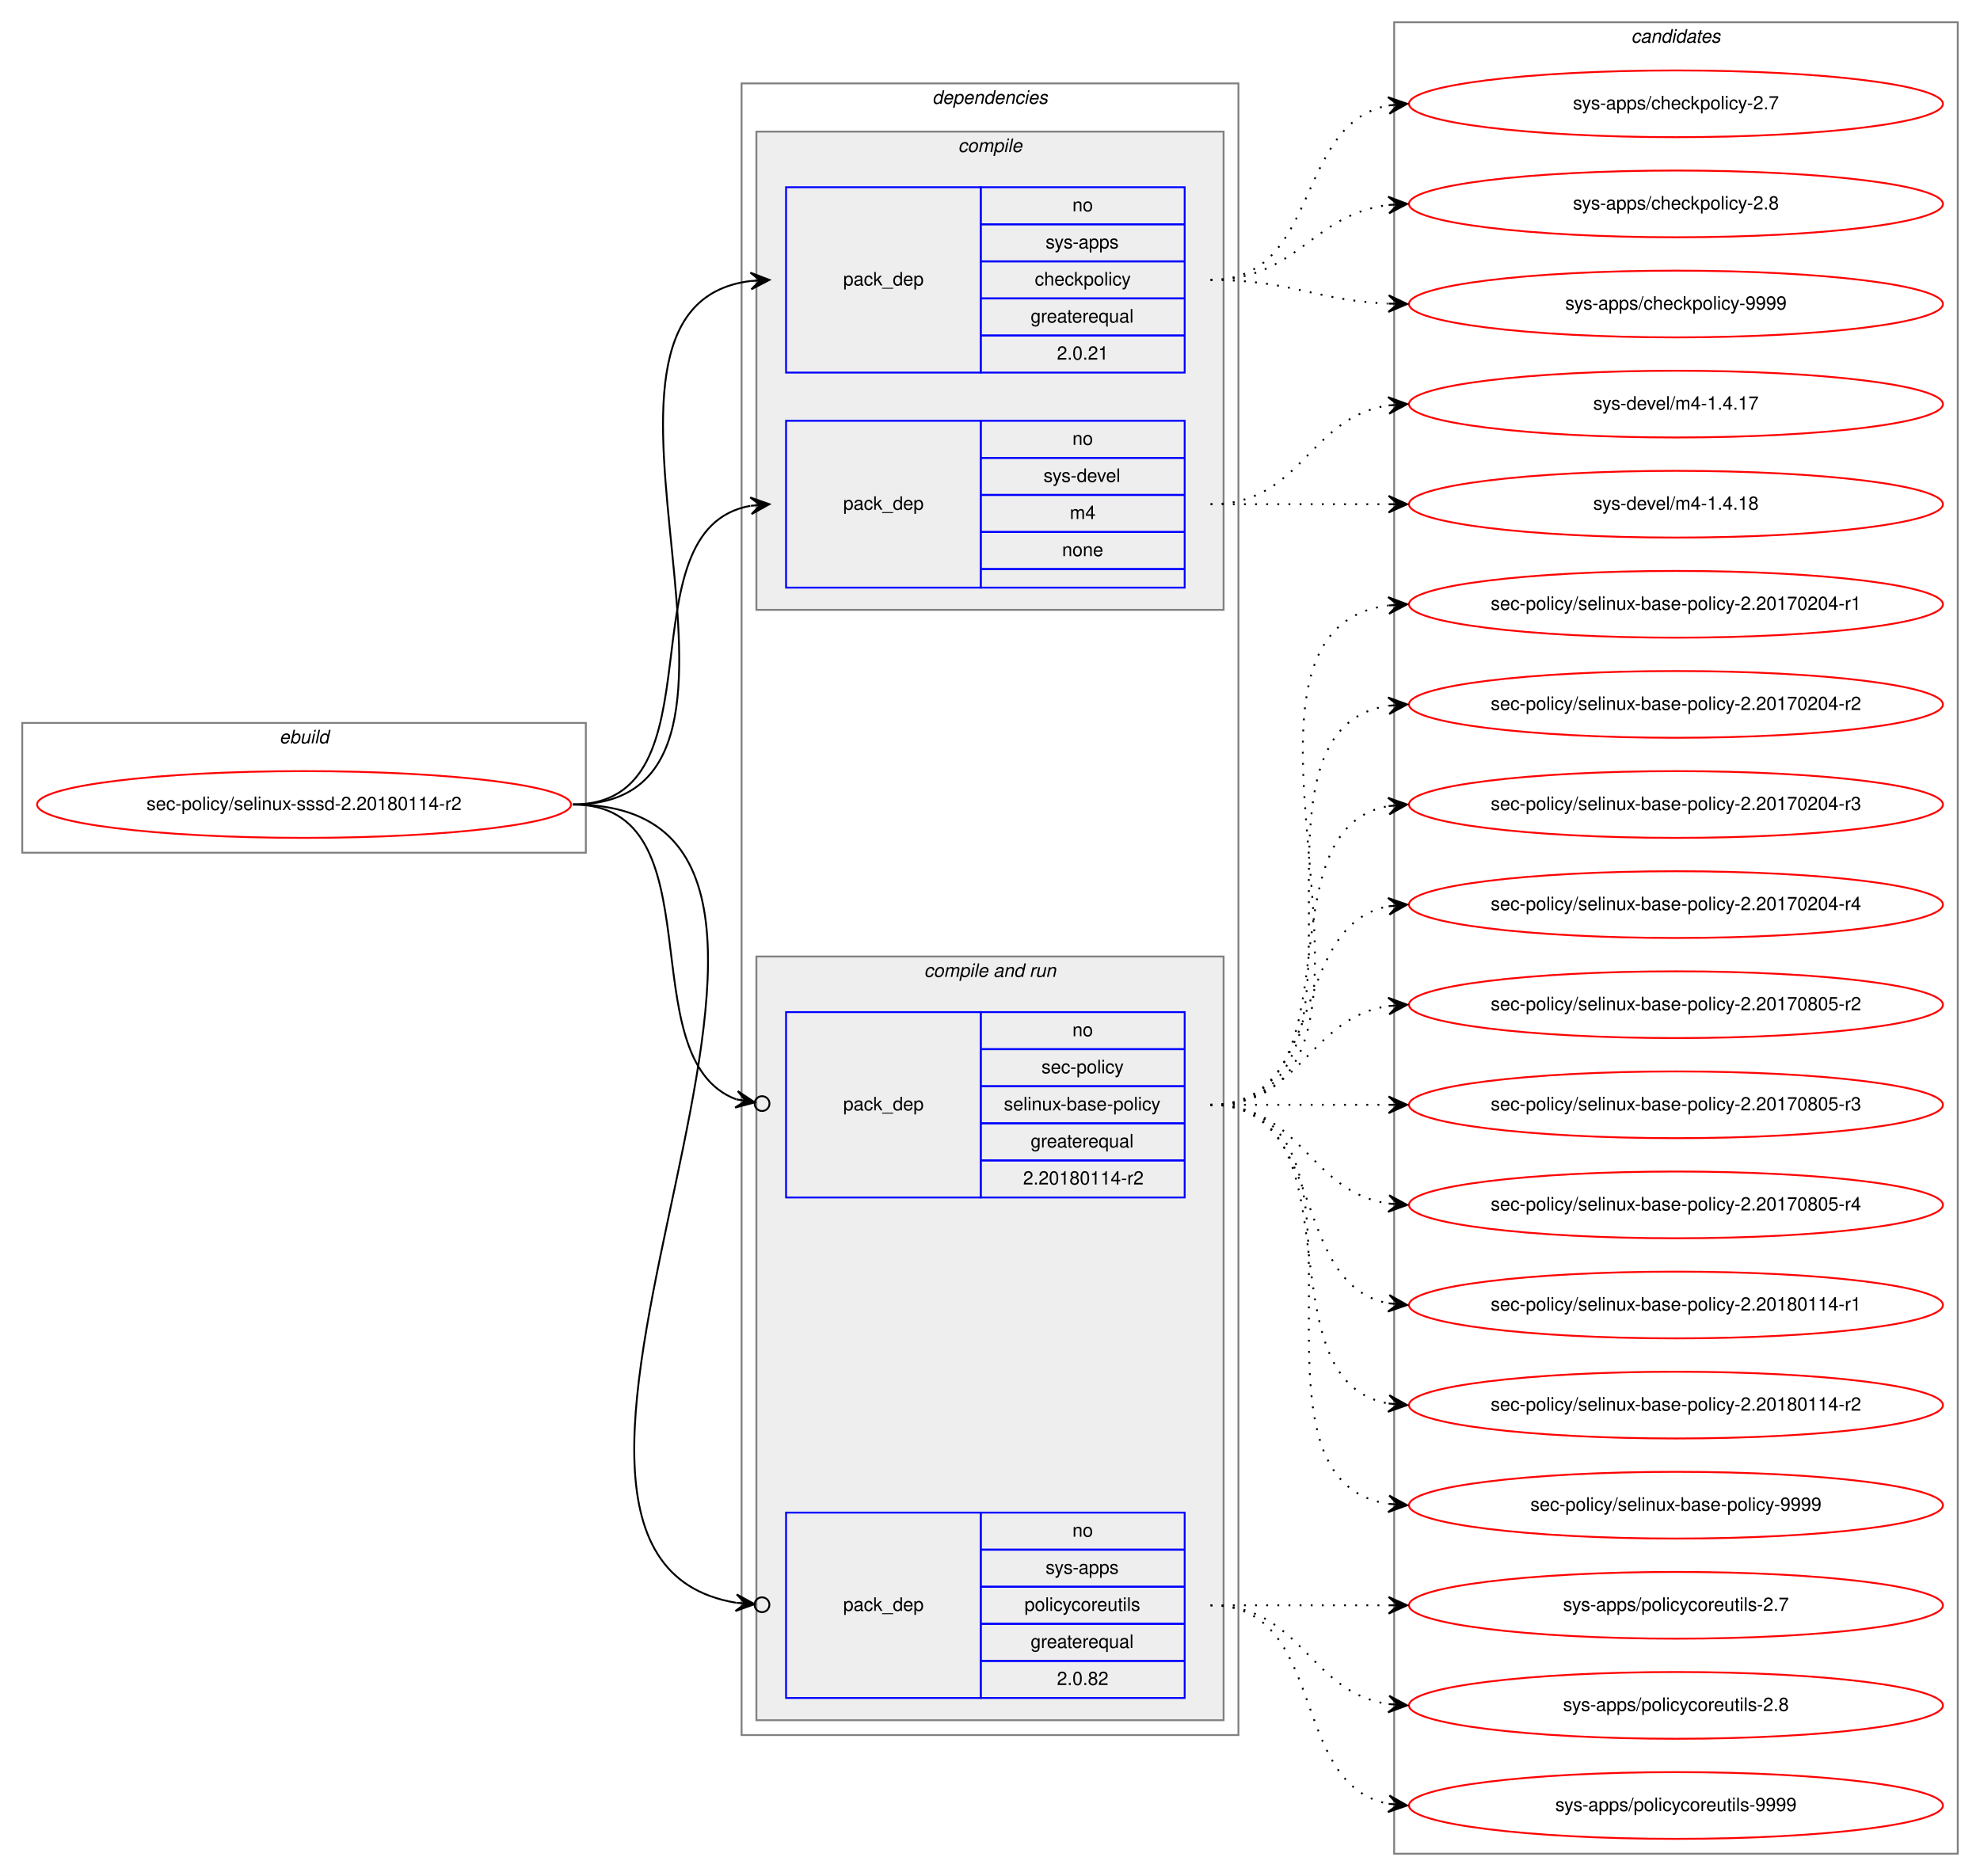
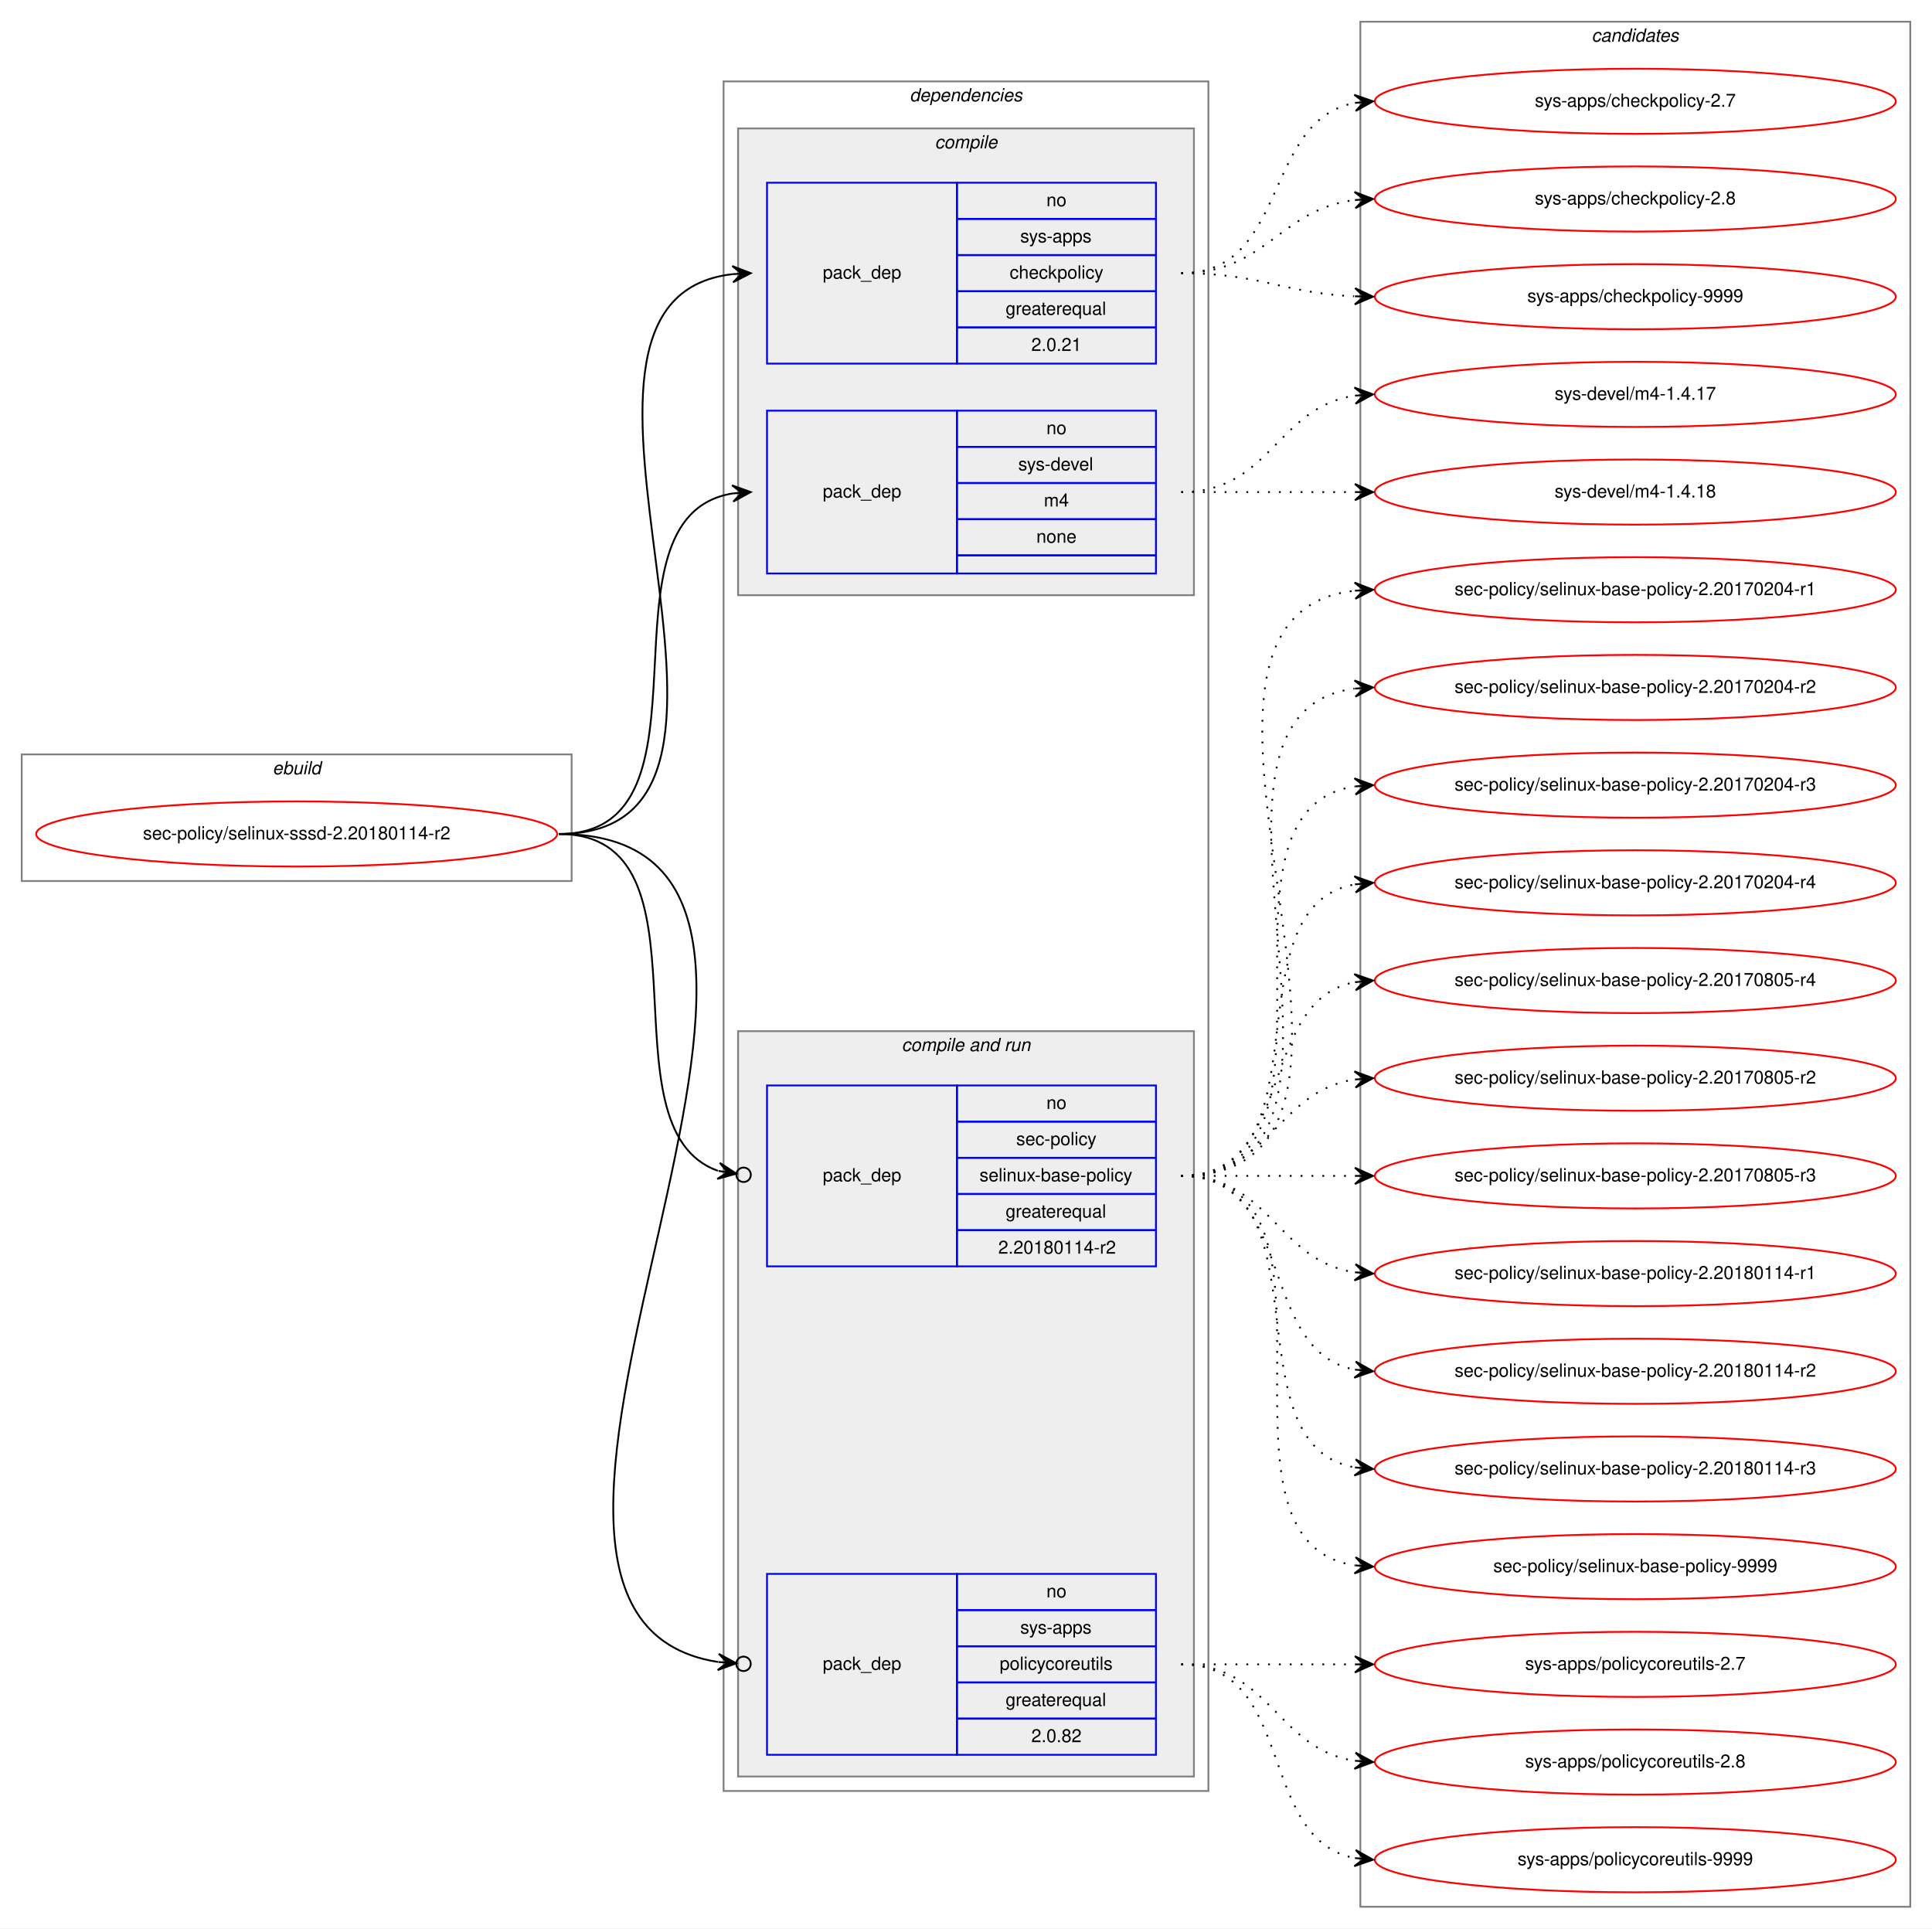
- <svg xmlns="http://www.w3.org/2000/svg" xmlns:xlink="http://www.w3.org/1999/xlink" width="1068pt" height="1012pt" viewBox="0.00 0.00 1068.00 1012.00">
-   <g id="graph0" class="graph" transform="scale(1 1) rotate(0) translate(4 1008)">
-     <polygon fill="white" stroke="transparent" points="-4,4 -4,-1008 1064,-1008 1064,4 -4,4" />
+ <svg xmlns="http://www.w3.org/2000/svg" xmlns:xlink="http://www.w3.org/1999/xlink" width="1068pt" height="1066pt" viewBox="0.00 0.00 1068.00 1066.00">
+   <g id="graph0" class="graph" transform="scale(1 1) rotate(0) translate(4 1062)">
+     <polygon fill="white" stroke="transparent" points="-4,4 -4,-1062 1064,-1062 1064,4 -4,4" />
    <g id="clust1" class="cluster">
-       <polygon fill="none" stroke="gray" points="8,-548 8,-618 312,-618 312,-548 8,-548" />
-       <text text-anchor="start" x="146.66" y="-607" font-family="Helvetica,sans-Serif" font-style="italic" font-size="10.00">ebuild</text>
+       <polygon fill="none" stroke="gray" points="8,-575 8,-645 312,-645 312,-575 8,-575" />
+       <text text-anchor="start" x="146.66" y="-634" font-family="Helvetica,sans-Serif" font-style="italic" font-size="10.00">ebuild</text>
    </g>
    <g id="clust2" class="cluster">
-       <polygon fill="none" stroke="gray" points="396,-72 396,-963 664,-963 664,-72 396,-72" />
-       <text text-anchor="start" x="498.86" y="-952" font-family="Helvetica,sans-Serif" font-style="italic" font-size="10.00">dependencies</text>
+       <polygon fill="none" stroke="gray" points="396,-72 396,-1017 664,-1017 664,-72 396,-72" />
+       <text text-anchor="start" x="498.86" y="-1006" font-family="Helvetica,sans-Serif" font-style="italic" font-size="10.00">dependencies</text>
    </g>
    <g id="clust3" class="cluster">
-       <polygon fill="#eeeeee" stroke="gray" points="404,-679 404,-937 656,-937 656,-679 404,-679" />
-       <text text-anchor="start" x="512.77" y="-926" font-family="Helvetica,sans-Serif" font-style="italic" font-size="10.00">compile</text>
+       <polygon fill="#eeeeee" stroke="gray" points="404,-733 404,-991 656,-991 656,-733 404,-733" />
+       <text text-anchor="start" x="512.77" y="-980" font-family="Helvetica,sans-Serif" font-style="italic" font-size="10.00">compile</text>
    </g>
    <g id="clust6" class="cluster">
      <polygon fill="#eeeeee" stroke="gray" points="404,-80 404,-492 656,-492 656,-80 404,-80" />
      <text text-anchor="start" x="494.42" y="-481" font-family="Helvetica,sans-Serif" font-style="italic" font-size="10.00">compile and run</text>
    </g>
    <g id="clust10" class="cluster">
-       <polygon fill="none" stroke="gray" points="748,-8 748,-996 1052,-996 1052,-8 748,-8" />
-       <text text-anchor="start" x="875.82" y="-985" font-family="Helvetica,sans-Serif" font-style="italic" font-size="10.00">candidates</text>
+       <polygon fill="none" stroke="gray" points="748,-8 748,-1050 1052,-1050 1052,-8 748,-8" />
+       <text text-anchor="start" x="875.82" y="-1039" font-family="Helvetica,sans-Serif" font-style="italic" font-size="10.00">candidates</text>
    </g>
    <g id="node1" class="node">
      <g id="a_node1">
        <a xlink:href="../sec-policy/selinux-sssd-2.20180114-r2.svg" xlink:title="sec-policy/selinux-sssd-2.20180114-r2">
-           <ellipse fill="none" stroke="red" cx="160" cy="-574" rx="144" ry="18" />
-           <text text-anchor="middle" x="160" y="-571" font-family="Helvetica,sans-Serif" font-size="10.00">sec-policy/selinux-sssd-2.20180114-r2</text>
+           <ellipse fill="none" stroke="red" cx="160" cy="-601" rx="144" ry="18" />
+           <text text-anchor="middle" x="160" y="-598" font-family="Helvetica,sans-Serif" font-size="10.00">sec-policy/selinux-sssd-2.20180114-r2</text>
        </a>
      </g>
    </g>
    <g id="node2" class="node">
-       <polygon fill="none" stroke="blue" points="420,-807 420,-907 525,-907 525,-807 420,-807" />
-       <text text-anchor="start" x="450.82" y="-854" font-family="Helvetica,sans-Serif" font-size="10.00">pack_dep</text>
-       <polygon fill="none" stroke="blue" points="525,-887 525,-907 635,-907 635,-887 525,-887" />
-       <text text-anchor="start" x="574.44" y="-894" font-family="Helvetica,sans-Serif" font-size="10.00">no</text>
-       <polygon fill="none" stroke="blue" points="525,-867 525,-887 635,-887 635,-867 525,-867" />
-       <text text-anchor="start" x="559.99" y="-874" font-family="Helvetica,sans-Serif" font-size="10.00">sys-apps</text>
-       <polygon fill="none" stroke="blue" points="525,-847 525,-867 635,-867 635,-847 525,-847" />
-       <text text-anchor="start" x="554.16" y="-854" font-family="Helvetica,sans-Serif" font-size="10.00">checkpolicy</text>
-       <polygon fill="none" stroke="blue" points="525,-827 525,-847 635,-847 635,-827 525,-827" />
-       <text text-anchor="start" x="551.92" y="-834" font-family="Helvetica,sans-Serif" font-size="10.00">greaterequal</text>
-       <polygon fill="none" stroke="blue" points="525,-807 525,-827 635,-827 635,-807 525,-807" />
-       <text text-anchor="start" x="566.1" y="-814" font-family="Helvetica,sans-Serif" font-size="10.00">2.0.21</text>
+       <polygon fill="none" stroke="blue" points="420,-861 420,-961 525,-961 525,-861 420,-861" />
+       <text text-anchor="start" x="450.82" y="-908" font-family="Helvetica,sans-Serif" font-size="10.00">pack_dep</text>
+       <polygon fill="none" stroke="blue" points="525,-941 525,-961 635,-961 635,-941 525,-941" />
+       <text text-anchor="start" x="574.44" y="-948" font-family="Helvetica,sans-Serif" font-size="10.00">no</text>
+       <polygon fill="none" stroke="blue" points="525,-921 525,-941 635,-941 635,-921 525,-921" />
+       <text text-anchor="start" x="559.99" y="-928" font-family="Helvetica,sans-Serif" font-size="10.00">sys-apps</text>
+       <polygon fill="none" stroke="blue" points="525,-901 525,-921 635,-921 635,-901 525,-901" />
+       <text text-anchor="start" x="554.16" y="-908" font-family="Helvetica,sans-Serif" font-size="10.00">checkpolicy</text>
+       <polygon fill="none" stroke="blue" points="525,-881 525,-901 635,-901 635,-881 525,-881" />
+       <text text-anchor="start" x="551.92" y="-888" font-family="Helvetica,sans-Serif" font-size="10.00">greaterequal</text>
+       <polygon fill="none" stroke="blue" points="525,-861 525,-881 635,-881 635,-861 525,-861" />
+       <text text-anchor="start" x="566.1" y="-868" font-family="Helvetica,sans-Serif" font-size="10.00">2.0.21</text>
    </g>
    <g id="edge1" class="edge">
-       <path fill="none" stroke="black" d="M305,-574C435.77,-574 285.06,-842.27 400.98,-856.42" />
-       <polygon fill="black" stroke="black" points="411,-857 400.76,-860.91 406.01,-856.71 401.02,-856.42 401.02,-856.42 401.02,-856.42 406.01,-856.71 401.28,-851.93 411,-857 411,-857" />
+       <path fill="none" stroke="black" d="M305,-601C447.05,-601 274.24,-896.05 400.92,-910.45" />
+       <polygon fill="black" stroke="black" points="411,-911 400.77,-914.95 406.01,-910.73 401.01,-910.46 401.01,-910.46 401.01,-910.46 406.01,-910.73 401.26,-905.97 411,-911 411,-911" />
    </g>
    <g id="node3" class="node">
-       <polygon fill="none" stroke="blue" points="420,-691 420,-781 525,-781 525,-691 420,-691" />
-       <text text-anchor="start" x="450.82" y="-733" font-family="Helvetica,sans-Serif" font-size="10.00">pack_dep</text>
-       <polygon fill="none" stroke="blue" points="525,-761 525,-781 635,-781 635,-761 525,-761" />
-       <text text-anchor="start" x="574.44" y="-768" font-family="Helvetica,sans-Serif" font-size="10.00">no</text>
-       <polygon fill="none" stroke="blue" points="525,-741 525,-761 635,-761 635,-741 525,-741" />
-       <text text-anchor="start" x="558.88" y="-748" font-family="Helvetica,sans-Serif" font-size="10.00">sys-devel</text>
-       <polygon fill="none" stroke="blue" points="525,-721 525,-741 635,-741 635,-721 525,-721" />
-       <text text-anchor="start" x="573.05" y="-728" font-family="Helvetica,sans-Serif" font-size="10.00">m4</text>
-       <polygon fill="none" stroke="blue" points="525,-701 525,-721 635,-721 635,-701 525,-701" />
-       <text text-anchor="start" x="568.88" y="-708" font-family="Helvetica,sans-Serif" font-size="10.00">none</text>
-       <polygon fill="none" stroke="blue" points="525,-691 525,-701 635,-701 635,-691 525,-691" />
+       <polygon fill="none" stroke="blue" points="420,-745 420,-835 525,-835 525,-745 420,-745" />
+       <text text-anchor="start" x="450.82" y="-787" font-family="Helvetica,sans-Serif" font-size="10.00">pack_dep</text>
+       <polygon fill="none" stroke="blue" points="525,-815 525,-835 635,-835 635,-815 525,-815" />
+       <text text-anchor="start" x="574.44" y="-822" font-family="Helvetica,sans-Serif" font-size="10.00">no</text>
+       <polygon fill="none" stroke="blue" points="525,-795 525,-815 635,-815 635,-795 525,-795" />
+       <text text-anchor="start" x="558.88" y="-802" font-family="Helvetica,sans-Serif" font-size="10.00">sys-devel</text>
+       <polygon fill="none" stroke="blue" points="525,-775 525,-795 635,-795 635,-775 525,-775" />
+       <text text-anchor="start" x="573.05" y="-782" font-family="Helvetica,sans-Serif" font-size="10.00">m4</text>
+       <polygon fill="none" stroke="blue" points="525,-755 525,-775 635,-775 635,-755 525,-755" />
+       <text text-anchor="start" x="568.88" y="-762" font-family="Helvetica,sans-Serif" font-size="10.00">none</text>
+       <polygon fill="none" stroke="blue" points="525,-745 525,-755 635,-755 635,-745 525,-745" />
    </g>
    <g id="edge2" class="edge">
-       <path fill="none" stroke="black" d="M305,-574C387.35,-574 330.36,-722.38 400.73,-735.13" />
-       <polygon fill="black" stroke="black" points="411,-736 400.66,-739.64 406.02,-735.58 401.04,-735.15 401.04,-735.15 401.04,-735.15 406.02,-735.58 401.42,-730.67 411,-736 411,-736" />
+       <path fill="none" stroke="black" d="M305,-601C397.74,-601 320.87,-776.23 401.02,-789.24" />
+       <polygon fill="black" stroke="black" points="411,-790 400.69,-793.73 406.01,-789.62 401.03,-789.24 401.03,-789.24 401.03,-789.24 406.01,-789.62 401.37,-784.75 411,-790 411,-790" />
    </g>
    <g id="node4" class="node">
      <polygon fill="none" stroke="blue" points="420,-362 420,-462 525,-462 525,-362 420,-362" />
      <text text-anchor="start" x="450.82" y="-409" font-family="Helvetica,sans-Serif" font-size="10.00">pack_dep</text>
      <polygon fill="none" stroke="blue" points="525,-442 525,-462 635,-462 635,-442 525,-442" />
      <text text-anchor="start" x="574.44" y="-449" font-family="Helvetica,sans-Serif" font-size="10.00">no</text>
      <polygon fill="none" stroke="blue" points="525,-422 525,-442 635,-442 635,-422 525,-422" />
      <text text-anchor="start" x="557.77" y="-429" font-family="Helvetica,sans-Serif" font-size="10.00">sec-policy</text>
      <polygon fill="none" stroke="blue" points="525,-402 525,-422 635,-422 635,-402 525,-402" />
      <text text-anchor="start" x="537.48" y="-409" font-family="Helvetica,sans-Serif" font-size="10.00">selinux-base-policy</text>
      <polygon fill="none" stroke="blue" points="525,-382 525,-402 635,-402 635,-382 525,-382" />
      <text text-anchor="start" x="551.92" y="-389" font-family="Helvetica,sans-Serif" font-size="10.00">greaterequal</text>
      <polygon fill="none" stroke="blue" points="525,-362 525,-382 635,-382 635,-362 525,-362" />
      <text text-anchor="start" x="547.84" y="-369" font-family="Helvetica,sans-Serif" font-size="10.00">2.20180114-r2</text>
    </g>
    <g id="edge3" class="edge">
-       <path fill="none" stroke="black" d="M305,-574C384.15,-574 334.57,-436.91 393.1,-414.95" />
-       <ellipse fill="none" stroke="black" cx="407.05" cy="-412.65" rx="4" ry="4" />
-       <polygon fill="black" stroke="black" points="403.11,-413.3 393.97,-419.37 398.17,-414.11 393.24,-414.93 393.24,-414.93 393.24,-414.93 398.17,-414.11 392.51,-410.49 403.11,-413.3 403.11,-413.3" />
+       <path fill="none" stroke="black" d="M305,-601C394.35,-601 326.25,-438.33 392.85,-414.82" />
+       <ellipse fill="none" stroke="black" cx="407.05" cy="-412.61" rx="4" ry="4" />
+       <polygon fill="black" stroke="black" points="403.09,-413.23 393.9,-419.21 398.15,-413.99 393.21,-414.76 393.21,-414.76 393.21,-414.76 398.15,-413.99 392.52,-410.32 403.09,-413.23 403.09,-413.23" />
    </g>
    <g id="node5" class="node">
      <polygon fill="none" stroke="blue" points="420,-92 420,-192 525,-192 525,-92 420,-92" />
      <text text-anchor="start" x="450.82" y="-139" font-family="Helvetica,sans-Serif" font-size="10.00">pack_dep</text>
      <polygon fill="none" stroke="blue" points="525,-172 525,-192 635,-192 635,-172 525,-172" />
      <text text-anchor="start" x="574.44" y="-179" font-family="Helvetica,sans-Serif" font-size="10.00">no</text>
      <polygon fill="none" stroke="blue" points="525,-152 525,-172 635,-172 635,-152 525,-152" />
      <text text-anchor="start" x="559.99" y="-159" font-family="Helvetica,sans-Serif" font-size="10.00">sys-apps</text>
      <polygon fill="none" stroke="blue" points="525,-132 525,-152 635,-152 635,-132 525,-132" />
      <text text-anchor="start" x="548.6" y="-139" font-family="Helvetica,sans-Serif" font-size="10.00">policycoreutils</text>
      <polygon fill="none" stroke="blue" points="525,-112 525,-132 635,-132 635,-112 525,-112" />
      <text text-anchor="start" x="551.92" y="-119" font-family="Helvetica,sans-Serif" font-size="10.00">greaterequal</text>
      <polygon fill="none" stroke="blue" points="525,-92 525,-112 635,-112 635,-92 525,-92" />
      <text text-anchor="start" x="566.1" y="-99" font-family="Helvetica,sans-Serif" font-size="10.00">2.0.82</text>
    </g>
    <g id="edge4" class="edge">
-       <path fill="none" stroke="black" d="M305,-574C496.13,-574 231.99,-170.21 392.88,-143.4" />
-       <ellipse fill="none" stroke="black" cx="407.01" cy="-142.31" rx="4" ry="4" />
-       <polygon fill="black" stroke="black" points="403.02,-142.62 393.4,-147.87 398.04,-143 393.05,-143.38 393.05,-143.38 393.05,-143.38 398.04,-143 392.71,-138.9 403.02,-142.62 403.02,-142.62" />
+       <path fill="none" stroke="black" d="M305,-601C507.83,-601 220.67,-170.24 392.87,-143.32" />
+       <ellipse fill="none" stroke="black" cx="407.01" cy="-142.29" rx="4" ry="4" />
+       <polygon fill="black" stroke="black" points="403.02,-142.58 393.37,-147.79 398.03,-142.94 393.05,-143.3 393.05,-143.3 393.05,-143.3 398.03,-142.94 392.72,-138.82 403.02,-142.58 403.02,-142.58" />
    </g>
    <g id="node6" class="node">
      <g id="a_node6">
        <a xlink:href="../sys-apps/checkpolicy-2.7.svg" xlink:title="sys-apps/checkpolicy-2.7">
-           <ellipse fill="none" stroke="red" cx="900" cy="-952" rx="144" ry="18" />
-           <text text-anchor="middle" x="900" y="-949" font-family="Helvetica,sans-Serif" font-size="10.00">sys-apps/checkpolicy-2.7</text>
+           <ellipse fill="none" stroke="red" cx="900" cy="-1006" rx="144" ry="18" />
+           <text text-anchor="middle" x="900" y="-1003" font-family="Helvetica,sans-Serif" font-size="10.00">sys-apps/checkpolicy-2.7</text>
        </a>
      </g>
    </g>
    <g id="edge5" class="edge">
-       <path fill="none" stroke="black" stroke-dasharray="1,5" d="M649,-857C708.68,-857 693.79,-941.54 745.03,-951.12" />
-       <polygon fill="black" stroke="black" points="755,-952 744.64,-955.6 750.02,-951.56 745.04,-951.12 745.04,-951.12 745.04,-951.12 750.02,-951.56 745.43,-946.64 755,-952 755,-952" />
+       <path fill="none" stroke="black" stroke-dasharray="1,5" d="M649,-911C708.68,-911 693.79,-995.54 745.03,-1005.12" />
+       <polygon fill="black" stroke="black" points="755,-1006 744.64,-1009.6 750.02,-1005.56 745.04,-1005.12 745.04,-1005.12 745.04,-1005.12 750.02,-1005.56 745.43,-1000.64 755,-1006 755,-1006" />
    </g>
    <g id="node7" class="node">
      <g id="a_node7">
        <a xlink:href="../sys-apps/checkpolicy-2.8.svg" xlink:title="sys-apps/checkpolicy-2.8">
-           <ellipse fill="none" stroke="red" cx="900" cy="-898" rx="144" ry="18" />
-           <text text-anchor="middle" x="900" y="-895" font-family="Helvetica,sans-Serif" font-size="10.00">sys-apps/checkpolicy-2.8</text>
+           <ellipse fill="none" stroke="red" cx="900" cy="-952" rx="144" ry="18" />
+           <text text-anchor="middle" x="900" y="-949" font-family="Helvetica,sans-Serif" font-size="10.00">sys-apps/checkpolicy-2.8</text>
        </a>
      </g>
    </g>
    <g id="edge6" class="edge">
-       <path fill="none" stroke="black" stroke-dasharray="1,5" d="M649,-857C695.96,-857 703.56,-892.44 744.99,-897.42" />
-       <polygon fill="black" stroke="black" points="755,-898 744.76,-901.91 750.01,-897.71 745.02,-897.42 745.02,-897.42 745.02,-897.42 750.01,-897.71 745.28,-892.93 755,-898 755,-898" />
+       <path fill="none" stroke="black" stroke-dasharray="1,5" d="M649,-911C695.96,-911 703.56,-946.44 744.99,-951.42" />
+       <polygon fill="black" stroke="black" points="755,-952 744.76,-955.91 750.01,-951.71 745.02,-951.42 745.02,-951.42 745.02,-951.42 750.01,-951.71 745.28,-946.93 755,-952 755,-952" />
    </g>
    <g id="node8" class="node">
      <g id="a_node8">
        <a xlink:href="../sys-apps/checkpolicy-9999.svg" xlink:title="sys-apps/checkpolicy-9999">
-           <ellipse fill="none" stroke="red" cx="900" cy="-844" rx="144" ry="18" />
-           <text text-anchor="middle" x="900" y="-841" font-family="Helvetica,sans-Serif" font-size="10.00">sys-apps/checkpolicy-9999</text>
+           <ellipse fill="none" stroke="red" cx="900" cy="-898" rx="144" ry="18" />
+           <text text-anchor="middle" x="900" y="-895" font-family="Helvetica,sans-Serif" font-size="10.00">sys-apps/checkpolicy-9999</text>
        </a>
      </g>
    </g>
    <g id="edge7" class="edge">
-       <path fill="none" stroke="black" stroke-dasharray="1,5" d="M649,-857C692.76,-857 705.58,-845.95 744.51,-844.23" />
-       <polygon fill="black" stroke="black" points="755,-844 745.1,-848.71 750,-844.11 745,-844.22 745,-844.22 745,-844.22 750,-844.11 744.91,-839.72 755,-844 755,-844" />
+       <path fill="none" stroke="black" stroke-dasharray="1,5" d="M649,-911C692.76,-911 705.58,-899.95 744.51,-898.23" />
+       <polygon fill="black" stroke="black" points="755,-898 745.1,-902.71 750,-898.11 745,-898.22 745,-898.22 745,-898.22 750,-898.11 744.91,-893.72 755,-898 755,-898" />
    </g>
    <g id="node9" class="node">
      <g id="a_node9">
        <a xlink:href="../sys-devel/m4-1.4.17.svg" xlink:title="sys-devel/m4-1.4.17">
-           <ellipse fill="none" stroke="red" cx="900" cy="-790" rx="144" ry="18" />
-           <text text-anchor="middle" x="900" y="-787" font-family="Helvetica,sans-Serif" font-size="10.00">sys-devel/m4-1.4.17</text>
+           <ellipse fill="none" stroke="red" cx="900" cy="-844" rx="144" ry="18" />
+           <text text-anchor="middle" x="900" y="-841" font-family="Helvetica,sans-Serif" font-size="10.00">sys-devel/m4-1.4.17</text>
        </a>
      </g>
    </g>
    <g id="edge8" class="edge">
-       <path fill="none" stroke="black" stroke-dasharray="1,5" d="M649,-736C698.26,-736 701.85,-782.87 744.86,-789.28" />
-       <polygon fill="black" stroke="black" points="755,-790 744.71,-793.78 750.01,-789.64 745.03,-789.29 745.03,-789.29 745.03,-789.29 750.01,-789.64 745.35,-784.8 755,-790 755,-790" />
+       <path fill="none" stroke="black" stroke-dasharray="1,5" d="M649,-790C698.26,-790 701.85,-836.87 744.86,-843.28" />
+       <polygon fill="black" stroke="black" points="755,-844 744.71,-847.78 750.01,-843.64 745.03,-843.29 745.03,-843.29 745.03,-843.29 750.01,-843.64 745.35,-838.8 755,-844 755,-844" />
    </g>
    <g id="node10" class="node">
      <g id="a_node10">
        <a xlink:href="../sys-devel/m4-1.4.18.svg" xlink:title="sys-devel/m4-1.4.18">
-           <ellipse fill="none" stroke="red" cx="900" cy="-736" rx="144" ry="18" />
-           <text text-anchor="middle" x="900" y="-733" font-family="Helvetica,sans-Serif" font-size="10.00">sys-devel/m4-1.4.18</text>
+           <ellipse fill="none" stroke="red" cx="900" cy="-790" rx="144" ry="18" />
+           <text text-anchor="middle" x="900" y="-787" font-family="Helvetica,sans-Serif" font-size="10.00">sys-devel/m4-1.4.18</text>
        </a>
      </g>
    </g>
    <g id="edge9" class="edge">
-       <path fill="none" stroke="black" stroke-dasharray="1,5" d="M649,-736C692.43,-736 705.83,-736 744.57,-736" />
-       <polygon fill="black" stroke="black" points="755,-736 745,-740.5 750,-736 745,-736 745,-736 745,-736 750,-736 745,-731.5 755,-736 755,-736" />
+       <path fill="none" stroke="black" stroke-dasharray="1,5" d="M649,-790C692.43,-790 705.83,-790 744.57,-790" />
+       <polygon fill="black" stroke="black" points="755,-790 745,-794.5 750,-790 745,-790 745,-790 745,-790 750,-790 745,-785.5 755,-790 755,-790" />
    </g>
    <g id="node11" class="node">
      <g id="a_node11">
        <a xlink:href="../sec-policy/selinux-base-policy-2.20170204-r1.svg" xlink:title="sec-policy/selinux-base-policy-2.20170204-r1">
-           <ellipse fill="none" stroke="red" cx="900" cy="-682" rx="144" ry="18" />
-           <text text-anchor="middle" x="900" y="-679" font-family="Helvetica,sans-Serif" font-size="10.00">sec-policy/selinux-base-policy-2.20170204-r1</text>
+           <ellipse fill="none" stroke="red" cx="900" cy="-736" rx="144" ry="18" />
+           <text text-anchor="middle" x="900" y="-733" font-family="Helvetica,sans-Serif" font-size="10.00">sec-policy/selinux-base-policy-2.20170204-r1</text>
        </a>
      </g>
    </g>
    <g id="edge10" class="edge">
-       <path fill="none" stroke="black" stroke-dasharray="1,5" d="M649,-412C774.27,-412 634.46,-666.92 744.71,-681.36" />
-       <polygon fill="black" stroke="black" points="755,-682 744.74,-685.87 750.01,-681.69 745.02,-681.38 745.02,-681.38 745.02,-681.38 750.01,-681.69 745.3,-676.89 755,-682 755,-682" />
+       <path fill="none" stroke="black" stroke-dasharray="1,5" d="M649,-412C796.96,-412 612.53,-720.99 744.91,-735.47" />
+       <polygon fill="black" stroke="black" points="755,-736 744.78,-739.97 750.01,-735.74 745.01,-735.48 745.01,-735.48 745.01,-735.48 750.01,-735.74 745.25,-730.99 755,-736 755,-736" />
    </g>
    <g id="node12" class="node">
      <g id="a_node12">
        <a xlink:href="../sec-policy/selinux-base-policy-2.20170204-r2.svg" xlink:title="sec-policy/selinux-base-policy-2.20170204-r2">
-           <ellipse fill="none" stroke="red" cx="900" cy="-628" rx="144" ry="18" />
-           <text text-anchor="middle" x="900" y="-625" font-family="Helvetica,sans-Serif" font-size="10.00">sec-policy/selinux-base-policy-2.20170204-r2</text>
+           <ellipse fill="none" stroke="red" cx="900" cy="-682" rx="144" ry="18" />
+           <text text-anchor="middle" x="900" y="-679" font-family="Helvetica,sans-Serif" font-size="10.00">sec-policy/selinux-base-policy-2.20170204-r2</text>
        </a>
      </g>
    </g>
    <g id="edge11" class="edge">
-       <path fill="none" stroke="black" stroke-dasharray="1,5" d="M649,-412C752.28,-412 655.19,-613.49 744.77,-627.26" />
-       <polygon fill="black" stroke="black" points="755,-628 744.7,-631.77 750.01,-627.64 745.03,-627.28 745.03,-627.28 745.03,-627.28 750.01,-627.64 745.35,-622.79 755,-628 755,-628" />
+       <path fill="none" stroke="black" stroke-dasharray="1,5" d="M649,-412C774.27,-412 634.46,-666.92 744.71,-681.36" />
+       <polygon fill="black" stroke="black" points="755,-682 744.74,-685.87 750.01,-681.69 745.02,-681.38 745.02,-681.38 745.02,-681.38 750.01,-681.69 745.3,-676.89 755,-682 755,-682" />
    </g>
    <g id="node13" class="node">
      <g id="a_node13">
        <a xlink:href="../sec-policy/selinux-base-policy-2.20170204-r3.svg" xlink:title="sec-policy/selinux-base-policy-2.20170204-r3">
-           <ellipse fill="none" stroke="red" cx="900" cy="-574" rx="144" ry="18" />
-           <text text-anchor="middle" x="900" y="-571" font-family="Helvetica,sans-Serif" font-size="10.00">sec-policy/selinux-base-policy-2.20170204-r3</text>
+           <ellipse fill="none" stroke="red" cx="900" cy="-628" rx="144" ry="18" />
+           <text text-anchor="middle" x="900" y="-625" font-family="Helvetica,sans-Serif" font-size="10.00">sec-policy/selinux-base-policy-2.20170204-r3</text>
        </a>
      </g>
    </g>
    <g id="edge12" class="edge">
-       <path fill="none" stroke="black" stroke-dasharray="1,5" d="M649,-412C731.35,-412 674.36,-560.38 744.73,-573.13" />
-       <polygon fill="black" stroke="black" points="755,-574 744.66,-577.64 750.02,-573.58 745.04,-573.15 745.04,-573.15 745.04,-573.15 750.02,-573.58 745.42,-568.67 755,-574 755,-574" />
+       <path fill="none" stroke="black" stroke-dasharray="1,5" d="M649,-412C752.28,-412 655.19,-613.49 744.77,-627.26" />
+       <polygon fill="black" stroke="black" points="755,-628 744.7,-631.77 750.01,-627.64 745.03,-627.28 745.03,-627.28 745.03,-627.28 750.01,-627.64 745.35,-622.79 755,-628 755,-628" />
    </g>
    <g id="node14" class="node">
      <g id="a_node14">
        <a xlink:href="../sec-policy/selinux-base-policy-2.20170204-r4.svg" xlink:title="sec-policy/selinux-base-policy-2.20170204-r4">
+           <ellipse fill="none" stroke="red" cx="900" cy="-574" rx="144" ry="18" />
+           <text text-anchor="middle" x="900" y="-571" font-family="Helvetica,sans-Serif" font-size="10.00">sec-policy/selinux-base-policy-2.20170204-r4</text>
+         </a>
+       </g>
+     </g>
+     <g id="edge13" class="edge">
+       <path fill="none" stroke="black" stroke-dasharray="1,5" d="M649,-412C731.35,-412 674.36,-560.38 744.73,-573.13" />
+       <polygon fill="black" stroke="black" points="755,-574 744.66,-577.64 750.02,-573.58 745.04,-573.15 745.04,-573.15 745.04,-573.15 750.02,-573.58 745.42,-568.67 755,-574 755,-574" />
+     </g>
+     <g id="node15" class="node">
+       <g id="a_node15">
+         <a xlink:href="../sec-policy/selinux-base-policy-2.20170805-r4.svg" xlink:title="sec-policy/selinux-base-policy-2.20170805-r4">
          <ellipse fill="none" stroke="red" cx="900" cy="-520" rx="144" ry="18" />
-           <text text-anchor="middle" x="900" y="-517" font-family="Helvetica,sans-Serif" font-size="10.00">sec-policy/selinux-base-policy-2.20170204-r4</text>
-         </a>
-       </g>
-     </g>
-     <g id="edge13" class="edge">
+           <text text-anchor="middle" x="900" y="-517" font-family="Helvetica,sans-Serif" font-size="10.00">sec-policy/selinux-base-policy-2.20170805-r4</text>
+         </a>
+       </g>
+     </g>
+     <g id="edge14" class="edge">
      <path fill="none" stroke="black" stroke-dasharray="1,5" d="M649,-412C712.58,-412 690.58,-508.51 744.79,-519.07" />
      <polygon fill="black" stroke="black" points="755,-520 744.63,-523.57 750.02,-519.54 745.04,-519.09 745.04,-519.09 745.04,-519.09 750.02,-519.54 745.45,-514.61 755,-520 755,-520" />
    </g>
-     <g id="node15" class="node">
-       <g id="a_node15">
+     <g id="node16" class="node">
+       <g id="a_node16">
        <a xlink:href="../sec-policy/selinux-base-policy-2.20170805-r2.svg" xlink:title="sec-policy/selinux-base-policy-2.20170805-r2">
          <ellipse fill="none" stroke="red" cx="900" cy="-466" rx="144" ry="18" />
          <text text-anchor="middle" x="900" y="-463" font-family="Helvetica,sans-Serif" font-size="10.00">sec-policy/selinux-base-policy-2.20170805-r2</text>
        </a>
      </g>
    </g>
-     <g id="edge14" class="edge">
+     <g id="edge15" class="edge">
      <path fill="none" stroke="black" stroke-dasharray="1,5" d="M649,-412C698.26,-412 701.85,-458.87 744.86,-465.28" />
      <polygon fill="black" stroke="black" points="755,-466 744.71,-469.78 750.01,-465.64 745.03,-465.29 745.03,-465.29 745.03,-465.29 750.01,-465.64 745.35,-460.8 755,-466 755,-466" />
    </g>
-     <g id="node16" class="node">
-       <g id="a_node16">
+     <g id="node17" class="node">
+       <g id="a_node17">
        <a xlink:href="../sec-policy/selinux-base-policy-2.20170805-r3.svg" xlink:title="sec-policy/selinux-base-policy-2.20170805-r3">
          <ellipse fill="none" stroke="red" cx="900" cy="-412" rx="144" ry="18" />
          <text text-anchor="middle" x="900" y="-409" font-family="Helvetica,sans-Serif" font-size="10.00">sec-policy/selinux-base-policy-2.20170805-r3</text>
        </a>
      </g>
    </g>
-     <g id="edge15" class="edge">
+     <g id="edge16" class="edge">
      <path fill="none" stroke="black" stroke-dasharray="1,5" d="M649,-412C692.43,-412 705.83,-412 744.57,-412" />
      <polygon fill="black" stroke="black" points="755,-412 745,-416.5 750,-412 745,-412 745,-412 745,-412 750,-412 745,-407.5 755,-412 755,-412" />
-     </g>
-     <g id="node17" class="node">
-       <g id="a_node17">
-         <a xlink:href="../sec-policy/selinux-base-policy-2.20170805-r4.svg" xlink:title="sec-policy/selinux-base-policy-2.20170805-r4">
-           <ellipse fill="none" stroke="red" cx="900" cy="-358" rx="144" ry="18" />
-           <text text-anchor="middle" x="900" y="-355" font-family="Helvetica,sans-Serif" font-size="10.00">sec-policy/selinux-base-policy-2.20170805-r4</text>
-         </a>
-       </g>
-     </g>
-     <g id="edge16" class="edge">
-       <path fill="none" stroke="black" stroke-dasharray="1,5" d="M649,-412C698.26,-412 701.85,-365.13 744.86,-358.72" />
-       <polygon fill="black" stroke="black" points="755,-358 745.35,-363.2 750.01,-358.36 745.03,-358.71 745.03,-358.71 745.03,-358.71 750.01,-358.36 744.71,-354.22 755,-358 755,-358" />
    </g>
    <g id="node18" class="node">
      <g id="a_node18">
        <a xlink:href="../sec-policy/selinux-base-policy-2.20180114-r1.svg" xlink:title="sec-policy/selinux-base-policy-2.20180114-r1">
-           <ellipse fill="none" stroke="red" cx="900" cy="-304" rx="144" ry="18" />
-           <text text-anchor="middle" x="900" y="-301" font-family="Helvetica,sans-Serif" font-size="10.00">sec-policy/selinux-base-policy-2.20180114-r1</text>
+           <ellipse fill="none" stroke="red" cx="900" cy="-358" rx="144" ry="18" />
+           <text text-anchor="middle" x="900" y="-355" font-family="Helvetica,sans-Serif" font-size="10.00">sec-policy/selinux-base-policy-2.20180114-r1</text>
        </a>
      </g>
    </g>
    <g id="edge17" class="edge">
-       <path fill="none" stroke="black" stroke-dasharray="1,5" d="M649,-412C712.58,-412 690.58,-315.49 744.79,-304.93" />
-       <polygon fill="black" stroke="black" points="755,-304 745.45,-309.39 750.02,-304.46 745.04,-304.91 745.04,-304.91 745.04,-304.91 750.02,-304.46 744.63,-300.43 755,-304 755,-304" />
+       <path fill="none" stroke="black" stroke-dasharray="1,5" d="M649,-412C698.26,-412 701.85,-365.13 744.86,-358.72" />
+       <polygon fill="black" stroke="black" points="755,-358 745.35,-363.2 750.01,-358.36 745.03,-358.71 745.03,-358.71 745.03,-358.71 750.01,-358.36 744.71,-354.22 755,-358 755,-358" />
    </g>
    <g id="node19" class="node">
      <g id="a_node19">
        <a xlink:href="../sec-policy/selinux-base-policy-2.20180114-r2.svg" xlink:title="sec-policy/selinux-base-policy-2.20180114-r2">
+           <ellipse fill="none" stroke="red" cx="900" cy="-304" rx="144" ry="18" />
+           <text text-anchor="middle" x="900" y="-301" font-family="Helvetica,sans-Serif" font-size="10.00">sec-policy/selinux-base-policy-2.20180114-r2</text>
+         </a>
+       </g>
+     </g>
+     <g id="edge18" class="edge">
+       <path fill="none" stroke="black" stroke-dasharray="1,5" d="M649,-412C712.58,-412 690.58,-315.49 744.79,-304.93" />
+       <polygon fill="black" stroke="black" points="755,-304 745.45,-309.39 750.02,-304.46 745.04,-304.91 745.04,-304.91 745.04,-304.91 750.02,-304.46 744.63,-300.43 755,-304 755,-304" />
+     </g>
+     <g id="node20" class="node">
+       <g id="a_node20">
+         <a xlink:href="../sec-policy/selinux-base-policy-2.20180114-r3.svg" xlink:title="sec-policy/selinux-base-policy-2.20180114-r3">
          <ellipse fill="none" stroke="red" cx="900" cy="-250" rx="144" ry="18" />
-           <text text-anchor="middle" x="900" y="-247" font-family="Helvetica,sans-Serif" font-size="10.00">sec-policy/selinux-base-policy-2.20180114-r2</text>
-         </a>
-       </g>
-     </g>
-     <g id="edge18" class="edge">
+           <text text-anchor="middle" x="900" y="-247" font-family="Helvetica,sans-Serif" font-size="10.00">sec-policy/selinux-base-policy-2.20180114-r3</text>
+         </a>
+       </g>
+     </g>
+     <g id="edge19" class="edge">
      <path fill="none" stroke="black" stroke-dasharray="1,5" d="M649,-412C731.35,-412 674.36,-263.62 744.73,-250.87" />
      <polygon fill="black" stroke="black" points="755,-250 745.42,-255.33 750.02,-250.42 745.04,-250.85 745.04,-250.85 745.04,-250.85 750.02,-250.42 744.66,-246.36 755,-250 755,-250" />
    </g>
-     <g id="node20" class="node">
-       <g id="a_node20">
+     <g id="node21" class="node">
+       <g id="a_node21">
        <a xlink:href="../sec-policy/selinux-base-policy-9999.svg" xlink:title="sec-policy/selinux-base-policy-9999">
          <ellipse fill="none" stroke="red" cx="900" cy="-196" rx="144" ry="18" />
          <text text-anchor="middle" x="900" y="-193" font-family="Helvetica,sans-Serif" font-size="10.00">sec-policy/selinux-base-policy-9999</text>
        </a>
      </g>
    </g>
-     <g id="edge19" class="edge">
+     <g id="edge20" class="edge">
      <path fill="none" stroke="black" stroke-dasharray="1,5" d="M649,-412C752.28,-412 655.19,-210.51 744.77,-196.74" />
      <polygon fill="black" stroke="black" points="755,-196 745.35,-201.21 750.01,-196.36 745.03,-196.72 745.03,-196.72 745.03,-196.72 750.01,-196.36 744.7,-192.23 755,-196 755,-196" />
    </g>
-     <g id="node21" class="node">
-       <g id="a_node21">
+     <g id="node22" class="node">
+       <g id="a_node22">
        <a xlink:href="../sys-apps/policycoreutils-2.7.svg" xlink:title="sys-apps/policycoreutils-2.7">
          <ellipse fill="none" stroke="red" cx="900" cy="-142" rx="144" ry="18" />
          <text text-anchor="middle" x="900" y="-139" font-family="Helvetica,sans-Serif" font-size="10.00">sys-apps/policycoreutils-2.7</text>
        </a>
      </g>
    </g>
-     <g id="edge20" class="edge">
+     <g id="edge21" class="edge">
      <path fill="none" stroke="black" stroke-dasharray="1,5" d="M649,-142C692.43,-142 705.83,-142 744.57,-142" />
      <polygon fill="black" stroke="black" points="755,-142 745,-146.5 750,-142 745,-142 745,-142 745,-142 750,-142 745,-137.5 755,-142 755,-142" />
    </g>
-     <g id="node22" class="node">
-       <g id="a_node22">
+     <g id="node23" class="node">
+       <g id="a_node23">
        <a xlink:href="../sys-apps/policycoreutils-2.8.svg" xlink:title="sys-apps/policycoreutils-2.8">
          <ellipse fill="none" stroke="red" cx="900" cy="-88" rx="144" ry="18" />
          <text text-anchor="middle" x="900" y="-85" font-family="Helvetica,sans-Serif" font-size="10.00">sys-apps/policycoreutils-2.8</text>
        </a>
      </g>
    </g>
-     <g id="edge21" class="edge">
+     <g id="edge22" class="edge">
      <path fill="none" stroke="black" stroke-dasharray="1,5" d="M649,-142C698.26,-142 701.85,-95.13 744.86,-88.72" />
      <polygon fill="black" stroke="black" points="755,-88 745.35,-93.2 750.01,-88.36 745.03,-88.71 745.03,-88.71 745.03,-88.71 750.01,-88.36 744.71,-84.22 755,-88 755,-88" />
    </g>
-     <g id="node23" class="node">
-       <g id="a_node23">
+     <g id="node24" class="node">
+       <g id="a_node24">
        <a xlink:href="../sys-apps/policycoreutils-9999.svg" xlink:title="sys-apps/policycoreutils-9999">
          <ellipse fill="none" stroke="red" cx="900" cy="-34" rx="144" ry="18" />
          <text text-anchor="middle" x="900" y="-31" font-family="Helvetica,sans-Serif" font-size="10.00">sys-apps/policycoreutils-9999</text>
        </a>
      </g>
    </g>
-     <g id="edge22" class="edge">
+     <g id="edge23" class="edge">
      <path fill="none" stroke="black" stroke-dasharray="1,5" d="M649,-142C712.58,-142 690.58,-45.49 744.79,-34.93" />
      <polygon fill="black" stroke="black" points="755,-34 745.45,-39.39 750.02,-34.46 745.04,-34.91 745.04,-34.91 745.04,-34.91 750.02,-34.46 744.63,-30.43 755,-34 755,-34" />
    </g>
  </g>
</svg>
